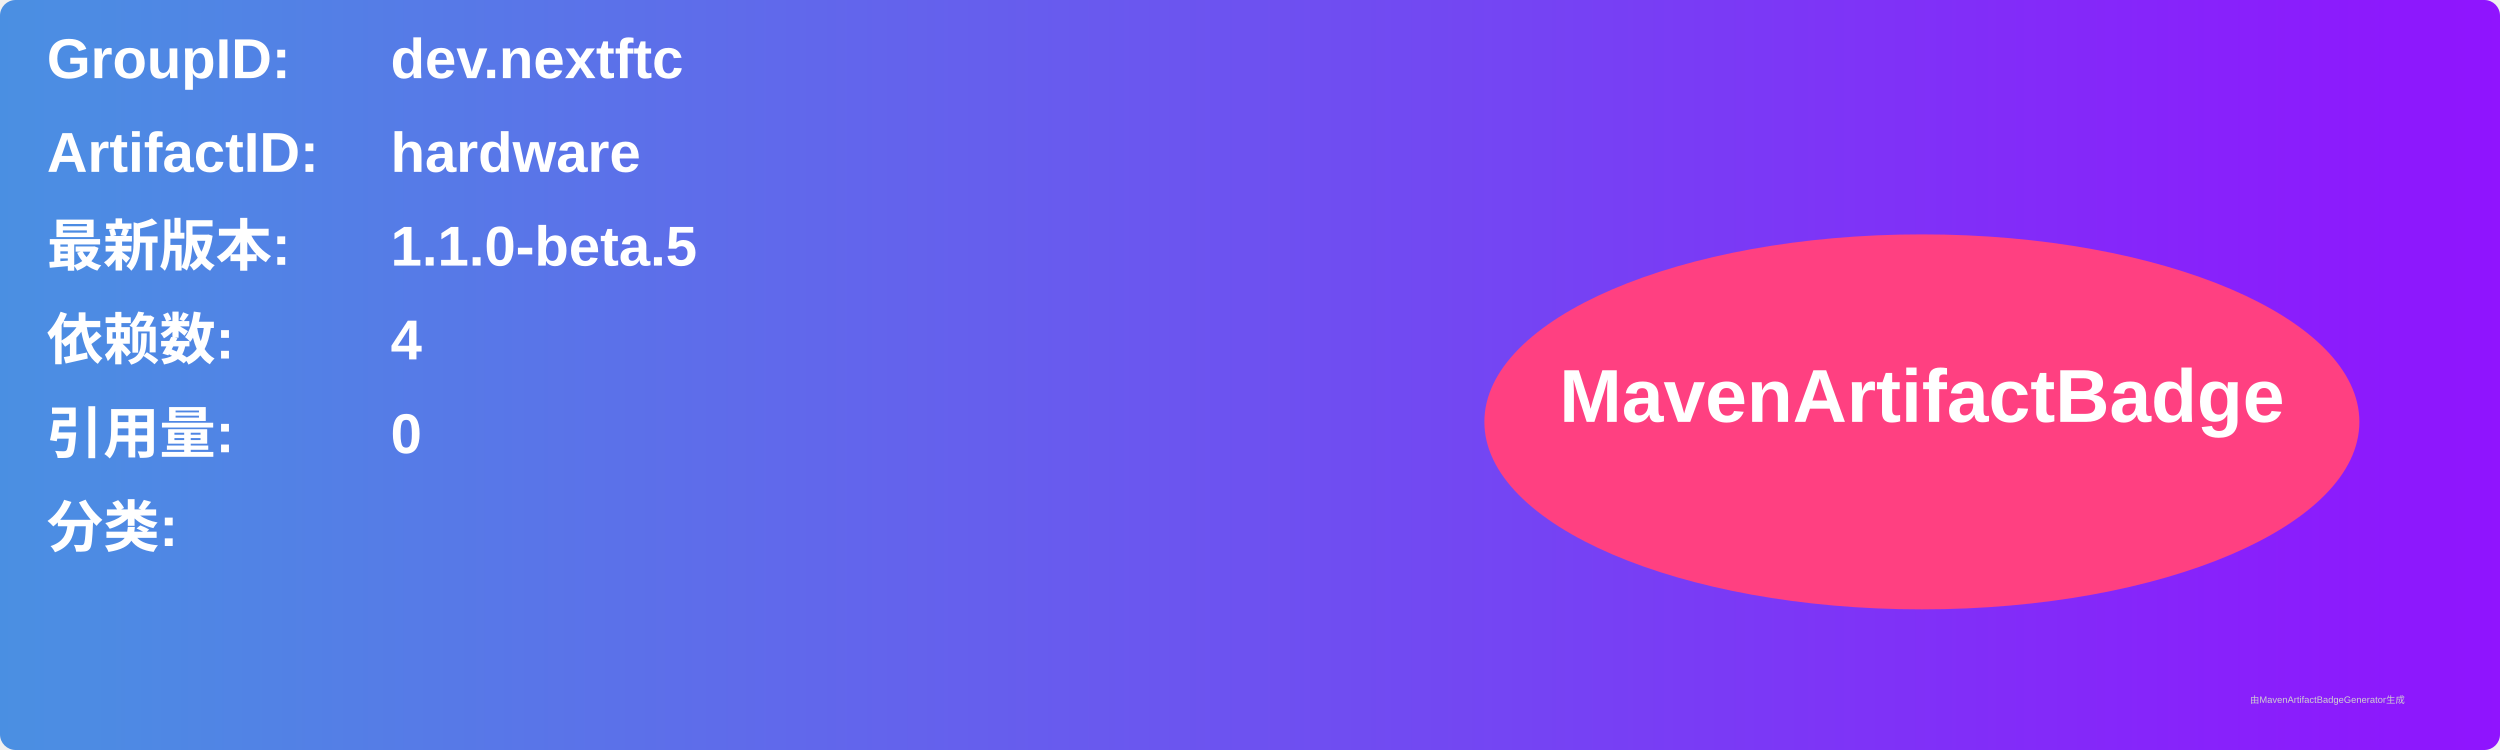
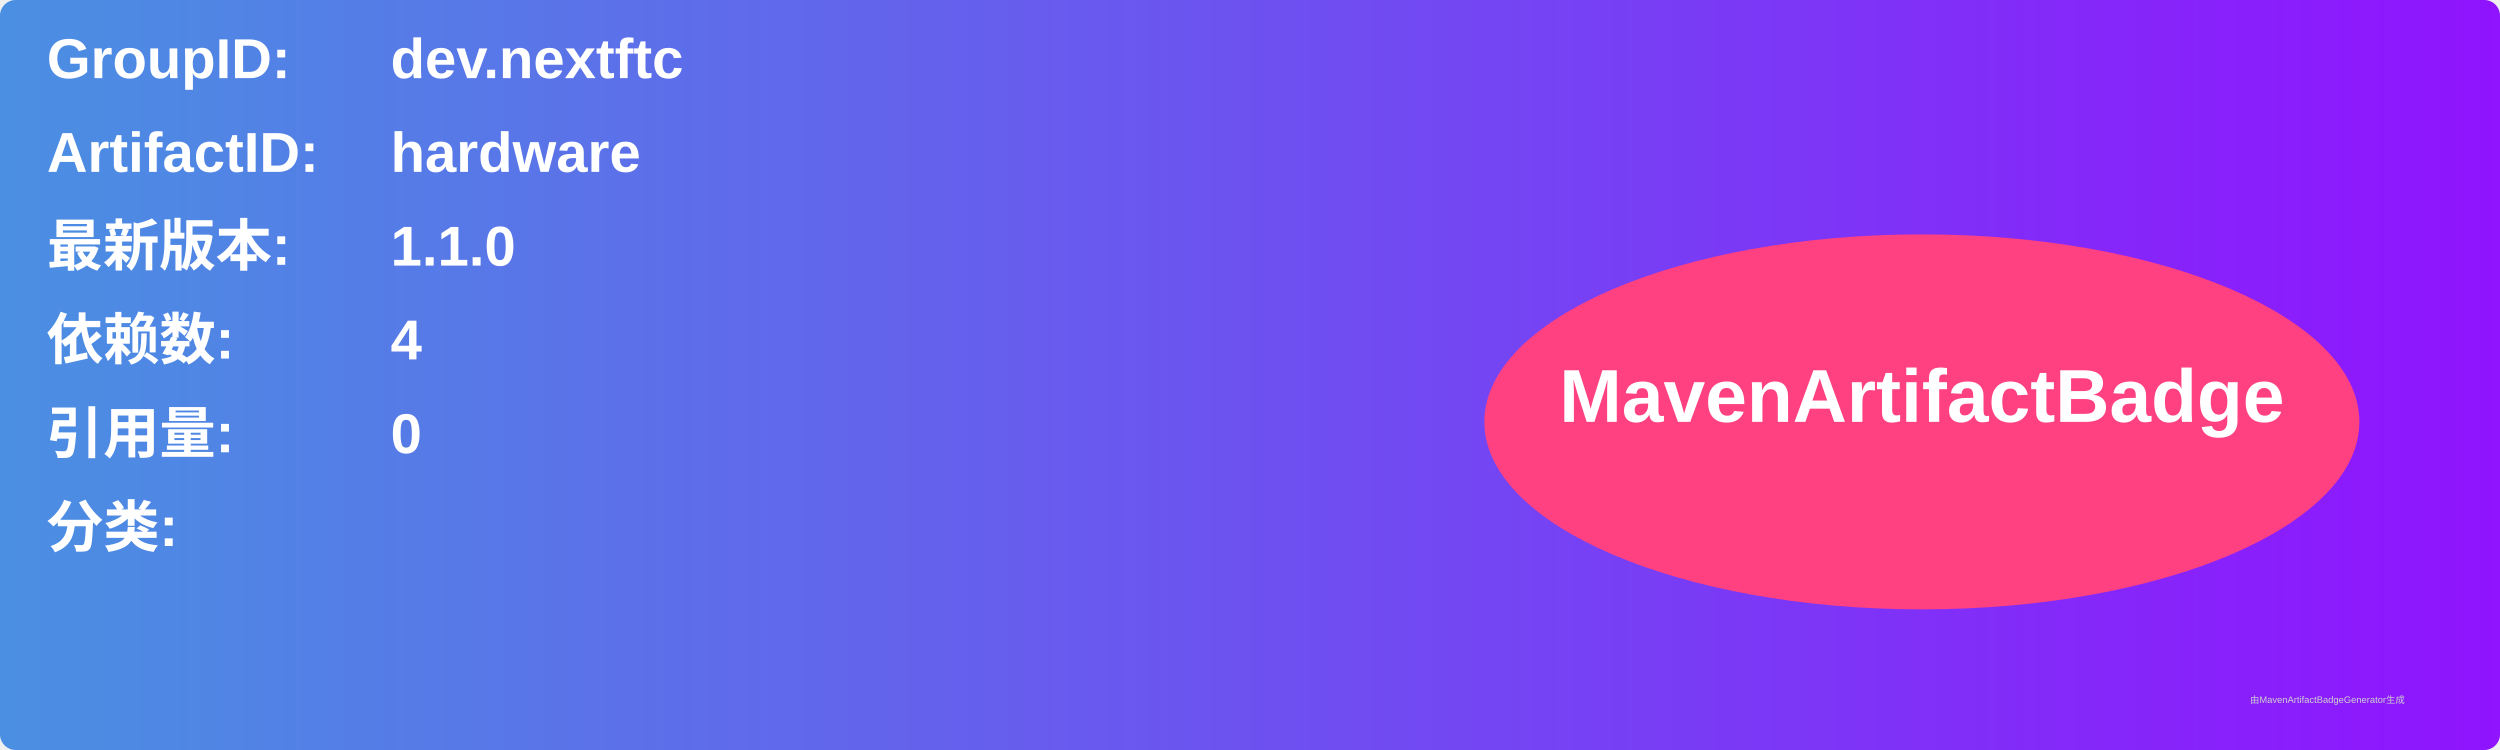
<svg xmlns="http://www.w3.org/2000/svg" width="800" height="240" viewBox="0 0 800 240">
  <linearGradient id="grad" x1="0%" y1="0%" x2="100%" y2="0%">
    <stop offset="0%" stop-color="#4a90e2" />
    <stop offset="100%" stop-color="#9013fe" />
  </linearGradient>
  <rect width="100%" height="100%" rx="5" ry="5" fill="url(#grad)" />
  <g transform="translate(15, 15)">
    <text x="0" y="10" font-family="Arial" font-size="18" fill="white" font-weight="bold" width="260">GroupID:</text>
    <text x="110" y="10" font-family="Arial" font-size="18" fill="white" font-weight="bold" width="460">dev.nextftc</text>
    <text x="0" y="40" font-family="Arial" font-size="18" fill="white" font-weight="bold" width="260">ArtifactID:</text>
    <text x="110" y="40" font-family="Arial" font-size="18" fill="white" font-weight="bold" width="460">hardware</text>
    <text x="0" y="70" font-family="Arial" font-size="18" fill="white" font-weight="bold">最新版本:</text>
    <text x="110" y="70" font-family="Arial" font-size="18" fill="white" font-weight="bold">
-       <tspan font-weight="bold">1.1.0-beta.5</tspan>
+       <tspan font-weight="bold">1.1.0</tspan>
    </text>
    <text x="0" y="100" font-family="Arial" font-size="18" fill="white" font-weight="bold">依赖数: </text>
    <text x="110" y="100" font-family="Arial" font-size="18" fill="white">
      <tspan font-weight="bold">4</tspan>
    </text>
    <text x="0" y="130" font-family="Arial" font-size="18" fill="white" font-weight="bold">引用量: </text>
    <text x="110" y="130" font-family="Arial" font-size="18" fill="white">
      <tspan font-weight="bold">0</tspan>
    </text>
    <text x="0" y="160" font-family="Arial" font-size="18" fill="white" font-weight="bold">分类:</text>
    <text x="10" y="190" font-family="Arial" font-size="10" fill="white">
      <tspan font-weight="bold" />
    </text>
    <ellipse cx="600" cy="120" rx="140" ry="60" fill="#ff4081" />
    <text x="600" y="120" text-anchor="middle" font-family="Arial" font-size="24" fill="white" font-weight="bold">MavenArtifactBadge</text>
  </g>
  <text x="720" y="225" font-family="Arial" font-size="3" fill="#d0d0d0">由MavenArtifactBadgeGenerator生成</text>
</svg>
